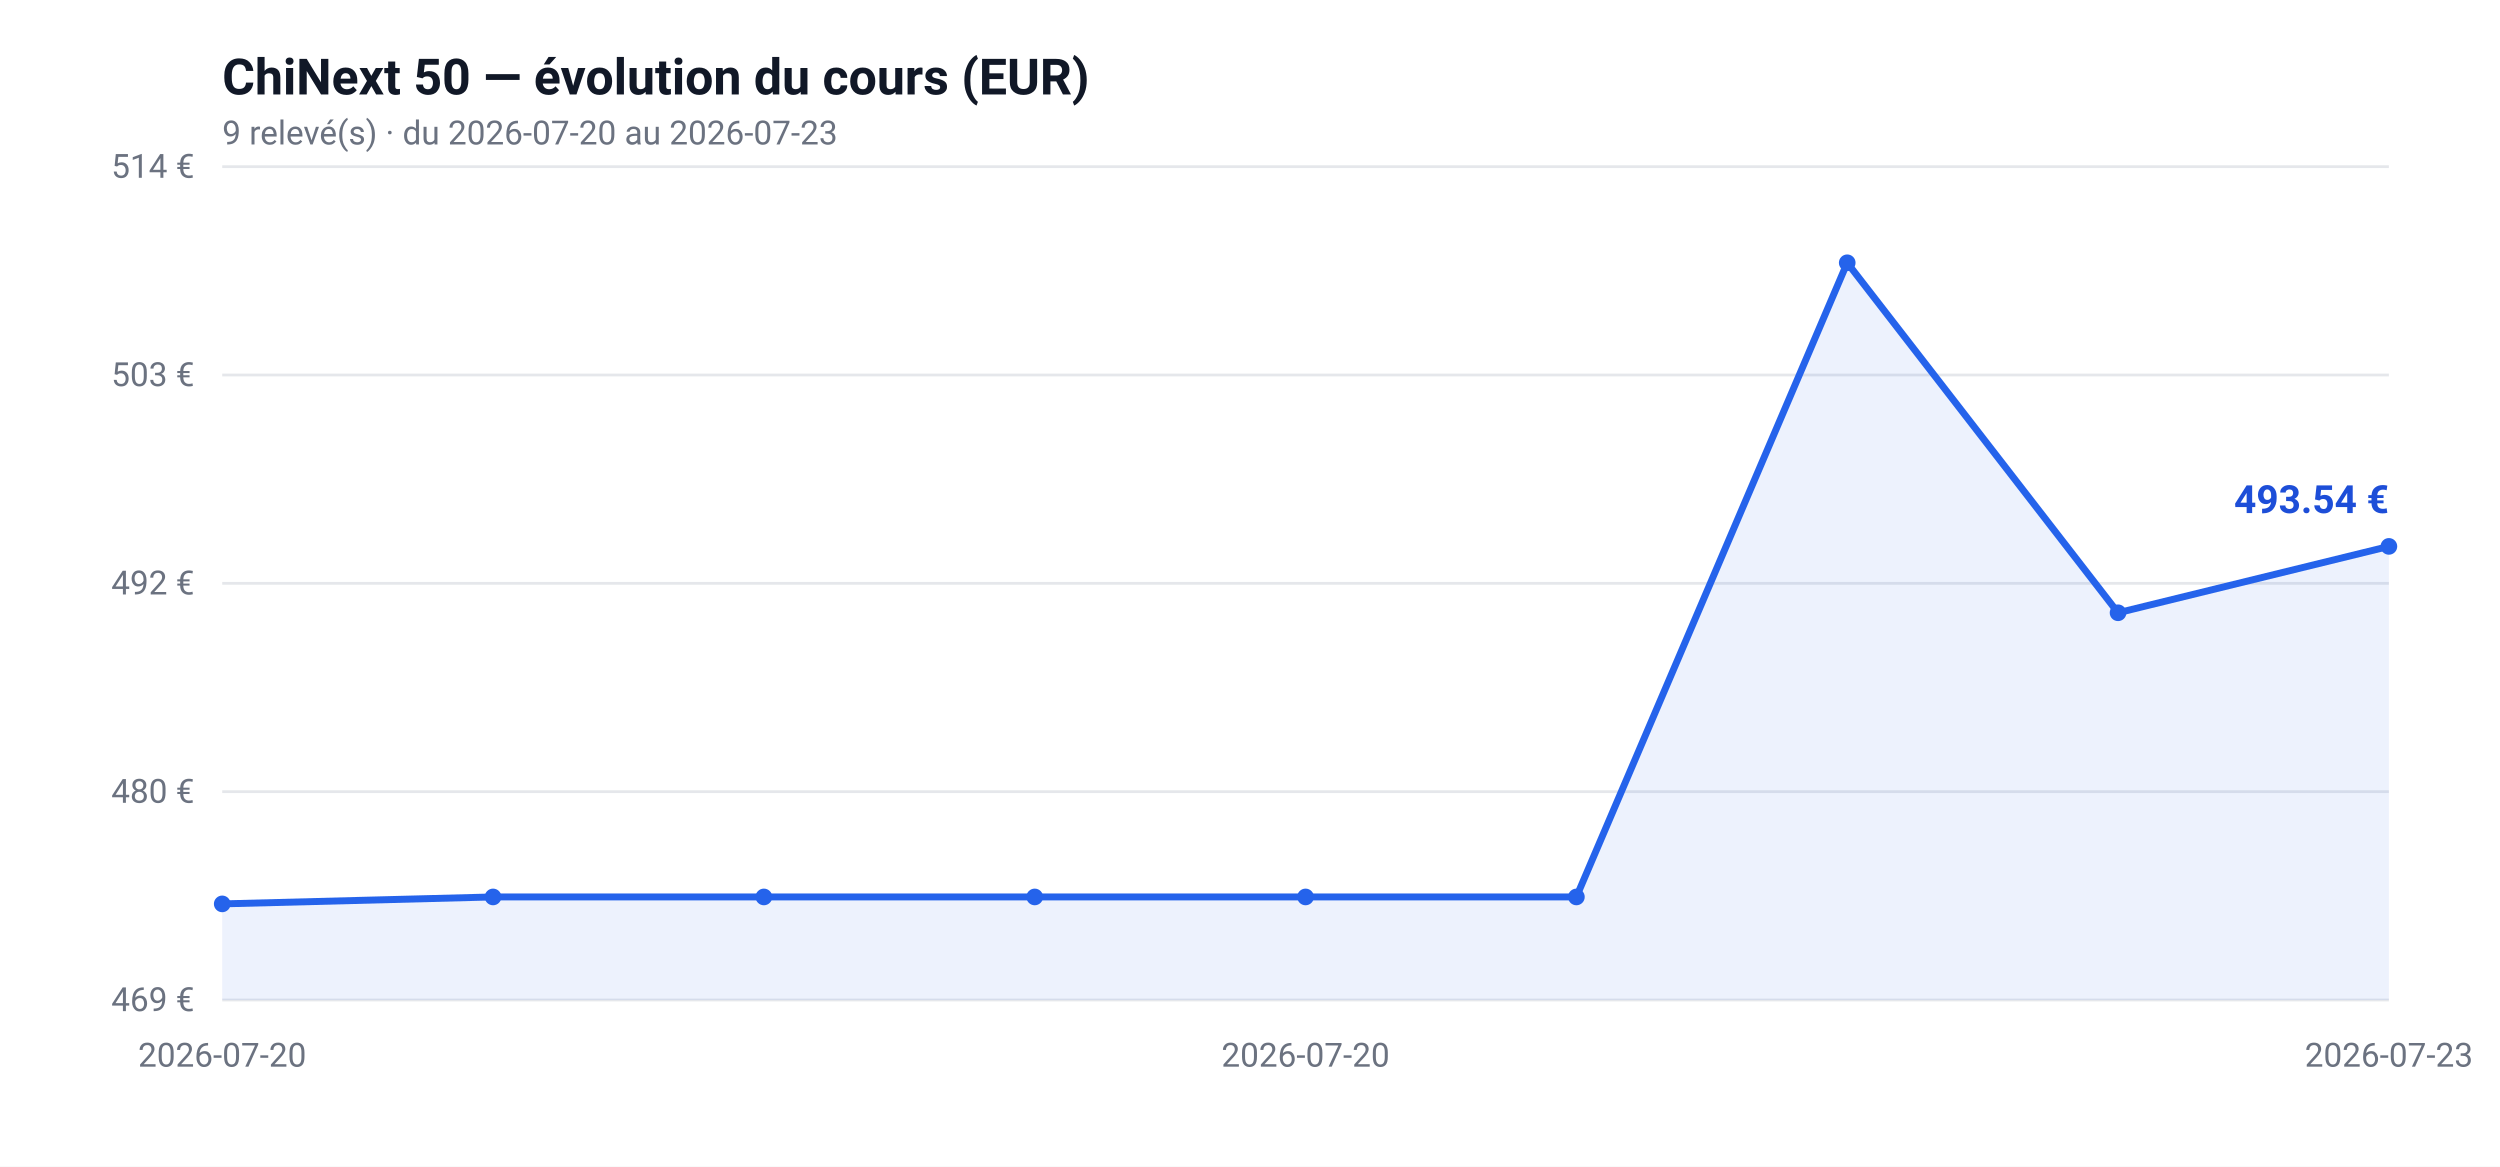
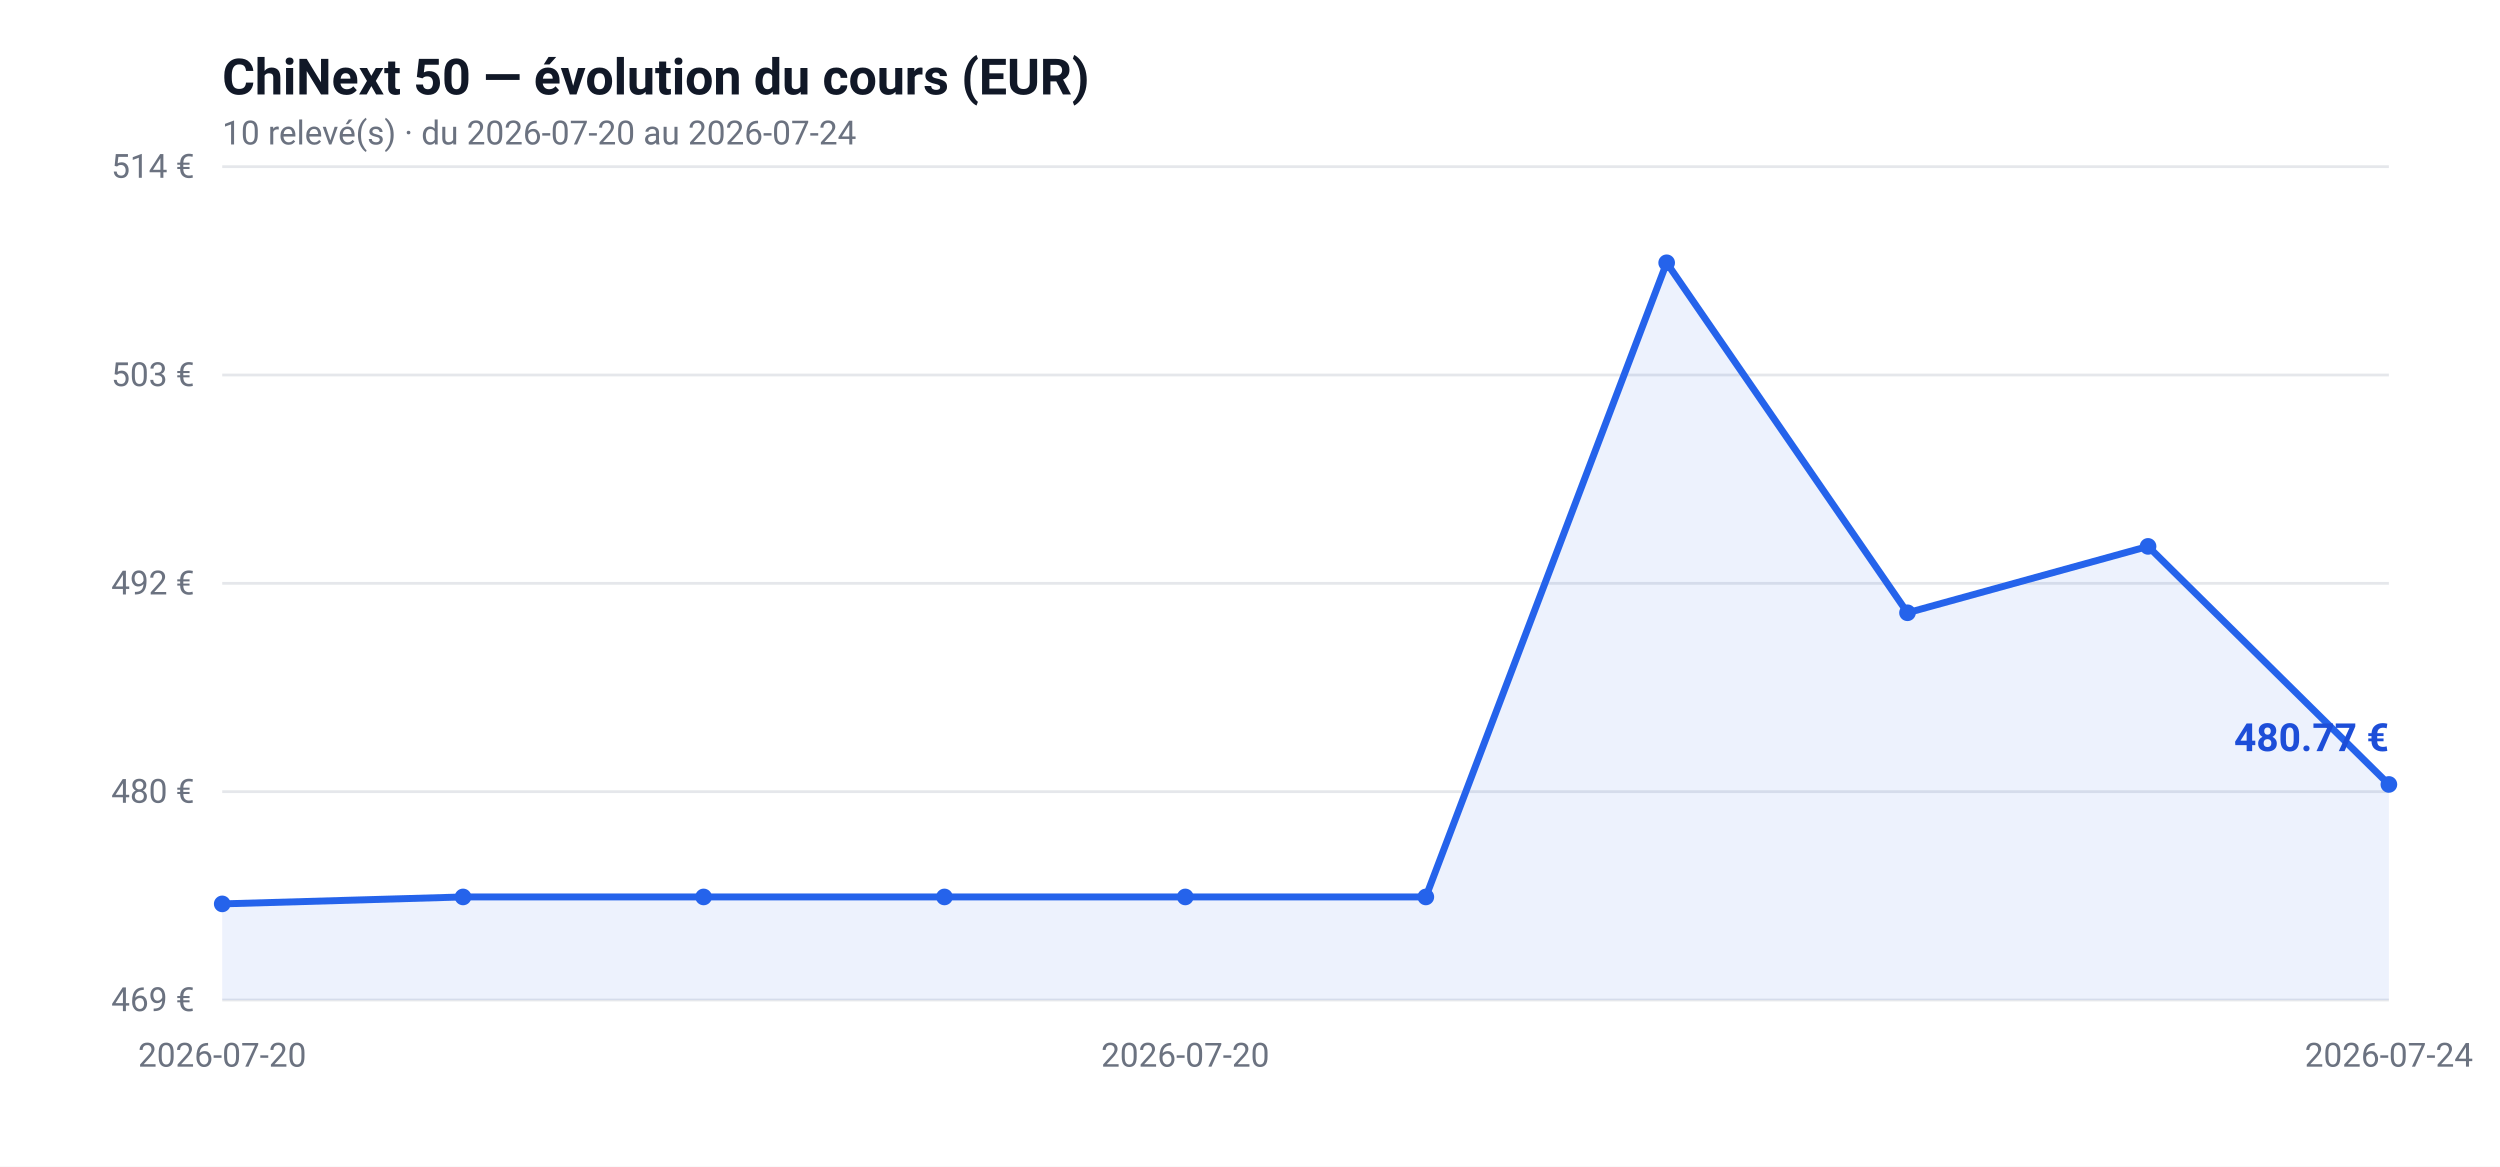
<svg xmlns="http://www.w3.org/2000/svg" viewBox="0 0 900 420" font-family="-apple-system, Segoe UI, Roboto, sans-serif">
  <rect width="900" height="420" fill="#ffffff" />
  <text x="80" y="34" font-size="18" font-weight="bold" fill="#111827">ChiNext 50 — évolution du cours (EUR)</text>
-   <text x="80" y="52" font-size="12" fill="#6b7280">9 relevé(s) · du 2026-07-20 au 2026-07-23</text>
+   <text x="80" y="52" font-size="12" fill="#6b7280">10 relevé(s) · du 2026-07-20 au 2026-07-24</text>
  <line x1="80" y1="360.0" x2="860" y2="360.0" stroke="#e5e7eb" stroke-width="1" />
  <text x="70" y="364.0" text-anchor="end" font-size="12" fill="#6b7280">469 €</text>
  <line x1="80" y1="285.0" x2="860" y2="285.0" stroke="#e5e7eb" stroke-width="1" />
  <text x="70" y="289.0" text-anchor="end" font-size="12" fill="#6b7280">480 €</text>
  <line x1="80" y1="210.0" x2="860" y2="210.0" stroke="#e5e7eb" stroke-width="1" />
  <text x="70" y="214.0" text-anchor="end" font-size="12" fill="#6b7280">492 €</text>
  <line x1="80" y1="135.0" x2="860" y2="135.0" stroke="#e5e7eb" stroke-width="1" />
  <text x="70" y="139.0" text-anchor="end" font-size="12" fill="#6b7280">503 €</text>
  <line x1="80" y1="60.0" x2="860" y2="60.0" stroke="#e5e7eb" stroke-width="1" />
  <text x="70" y="64.0" text-anchor="end" font-size="12" fill="#6b7280">514 €</text>
  <text x="80.0" y="384" text-anchor="middle" font-size="12" fill="#6b7280">2026-07-20</text>
-   <text x="470.0" y="384" text-anchor="middle" font-size="12" fill="#6b7280">2026-07-20</text>
-   <text x="860.0" y="384" text-anchor="middle" font-size="12" fill="#6b7280">2026-07-23</text>
-   <path d="M80.0,325.4 L177.5,322.9 L275.0,322.9 L372.5,322.9 L470.0,322.9 L567.5,322.9 L665.0,94.6 L762.5,220.6 L860.0,196.7 L860.0,360.0 L80.0,360.0 Z" fill="#2563eb" fill-opacity="0.08" />
-   <path d="M80.0,325.4 L177.5,322.9 L275.0,322.9 L372.5,322.9 L470.0,322.9 L567.5,322.9 L665.0,94.6 L762.5,220.6 L860.0,196.7" fill="none" stroke="#2563eb" stroke-width="2.5" />
+   <text x="426.7" y="384" text-anchor="middle" font-size="12" fill="#6b7280">2026-07-20</text>
+   <text x="860.0" y="384" text-anchor="middle" font-size="12" fill="#6b7280">2026-07-24</text>
+   <path d="M80.0,325.4 L166.7,322.9 L253.3,322.9 L340.0,322.9 L426.7,322.9 L513.3,322.9 L600.0,94.6 L686.7,220.6 L773.3,196.7 L860.0,282.4 L860.0,360.0 L80.0,360.0 Z" fill="#2563eb" fill-opacity="0.08" />
+   <path d="M80.0,325.4 L166.7,322.9 L253.3,322.9 L340.0,322.9 L426.7,322.9 L513.3,322.9 L600.0,94.6 L686.7,220.6 L773.3,196.7 L860.0,282.4" fill="none" stroke="#2563eb" stroke-width="2.5" />
  <circle cx="80.0" cy="325.4" r="3" fill="#2563eb" />
-   <circle cx="177.5" cy="322.9" r="3" fill="#2563eb" />
-   <circle cx="275.0" cy="322.9" r="3" fill="#2563eb" />
-   <circle cx="372.5" cy="322.9" r="3" fill="#2563eb" />
-   <circle cx="470.0" cy="322.9" r="3" fill="#2563eb" />
-   <circle cx="567.5" cy="322.9" r="3" fill="#2563eb" />
-   <circle cx="665.0" cy="94.6" r="3" fill="#2563eb" />
-   <circle cx="762.5" cy="220.6" r="3" fill="#2563eb" />
-   <circle cx="860.0" cy="196.7" r="3" fill="#2563eb" />
-   <text x="860.0" y="184.7" text-anchor="end" font-size="14" font-weight="bold" fill="#1d4ed8">493.54 €</text>
+   <circle cx="166.7" cy="322.9" r="3" fill="#2563eb" />
+   <circle cx="253.3" cy="322.9" r="3" fill="#2563eb" />
+   <circle cx="340.0" cy="322.9" r="3" fill="#2563eb" />
+   <circle cx="426.7" cy="322.9" r="3" fill="#2563eb" />
+   <circle cx="513.3" cy="322.9" r="3" fill="#2563eb" />
+   <circle cx="600.0" cy="94.6" r="3" fill="#2563eb" />
+   <circle cx="686.7" cy="220.6" r="3" fill="#2563eb" />
+   <circle cx="773.3" cy="196.7" r="3" fill="#2563eb" />
+   <circle cx="860.0" cy="282.4" r="3" fill="#2563eb" />
+   <text x="860.0" y="270.4" text-anchor="end" font-size="14" font-weight="bold" fill="#1d4ed8">480.77 €</text>
</svg>
